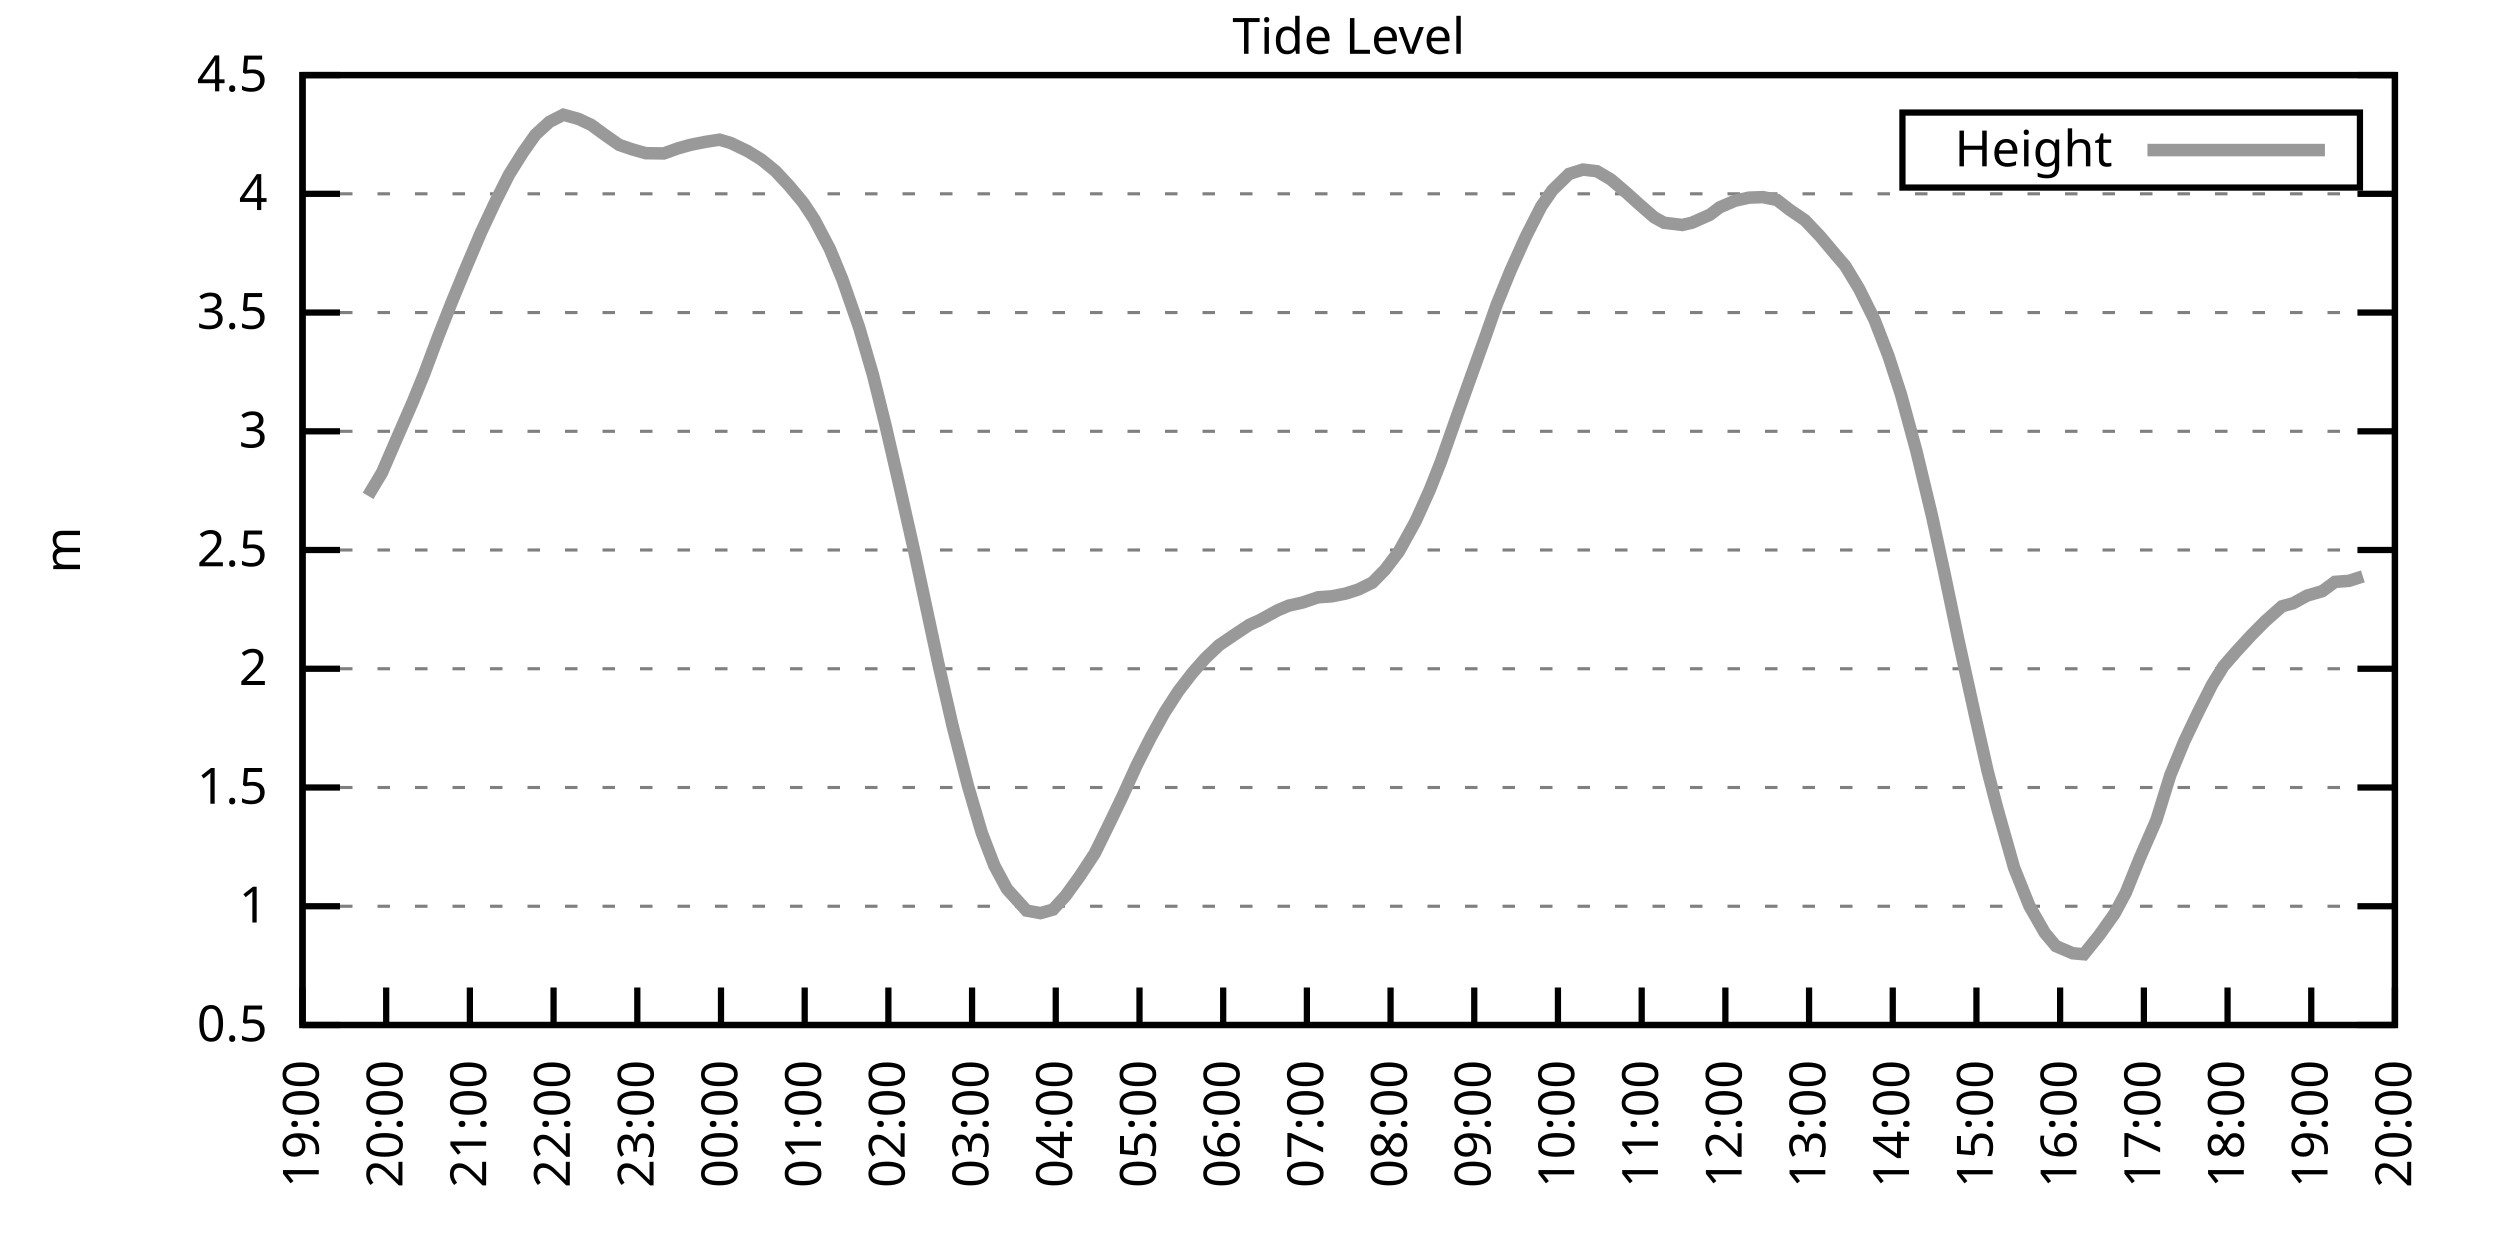
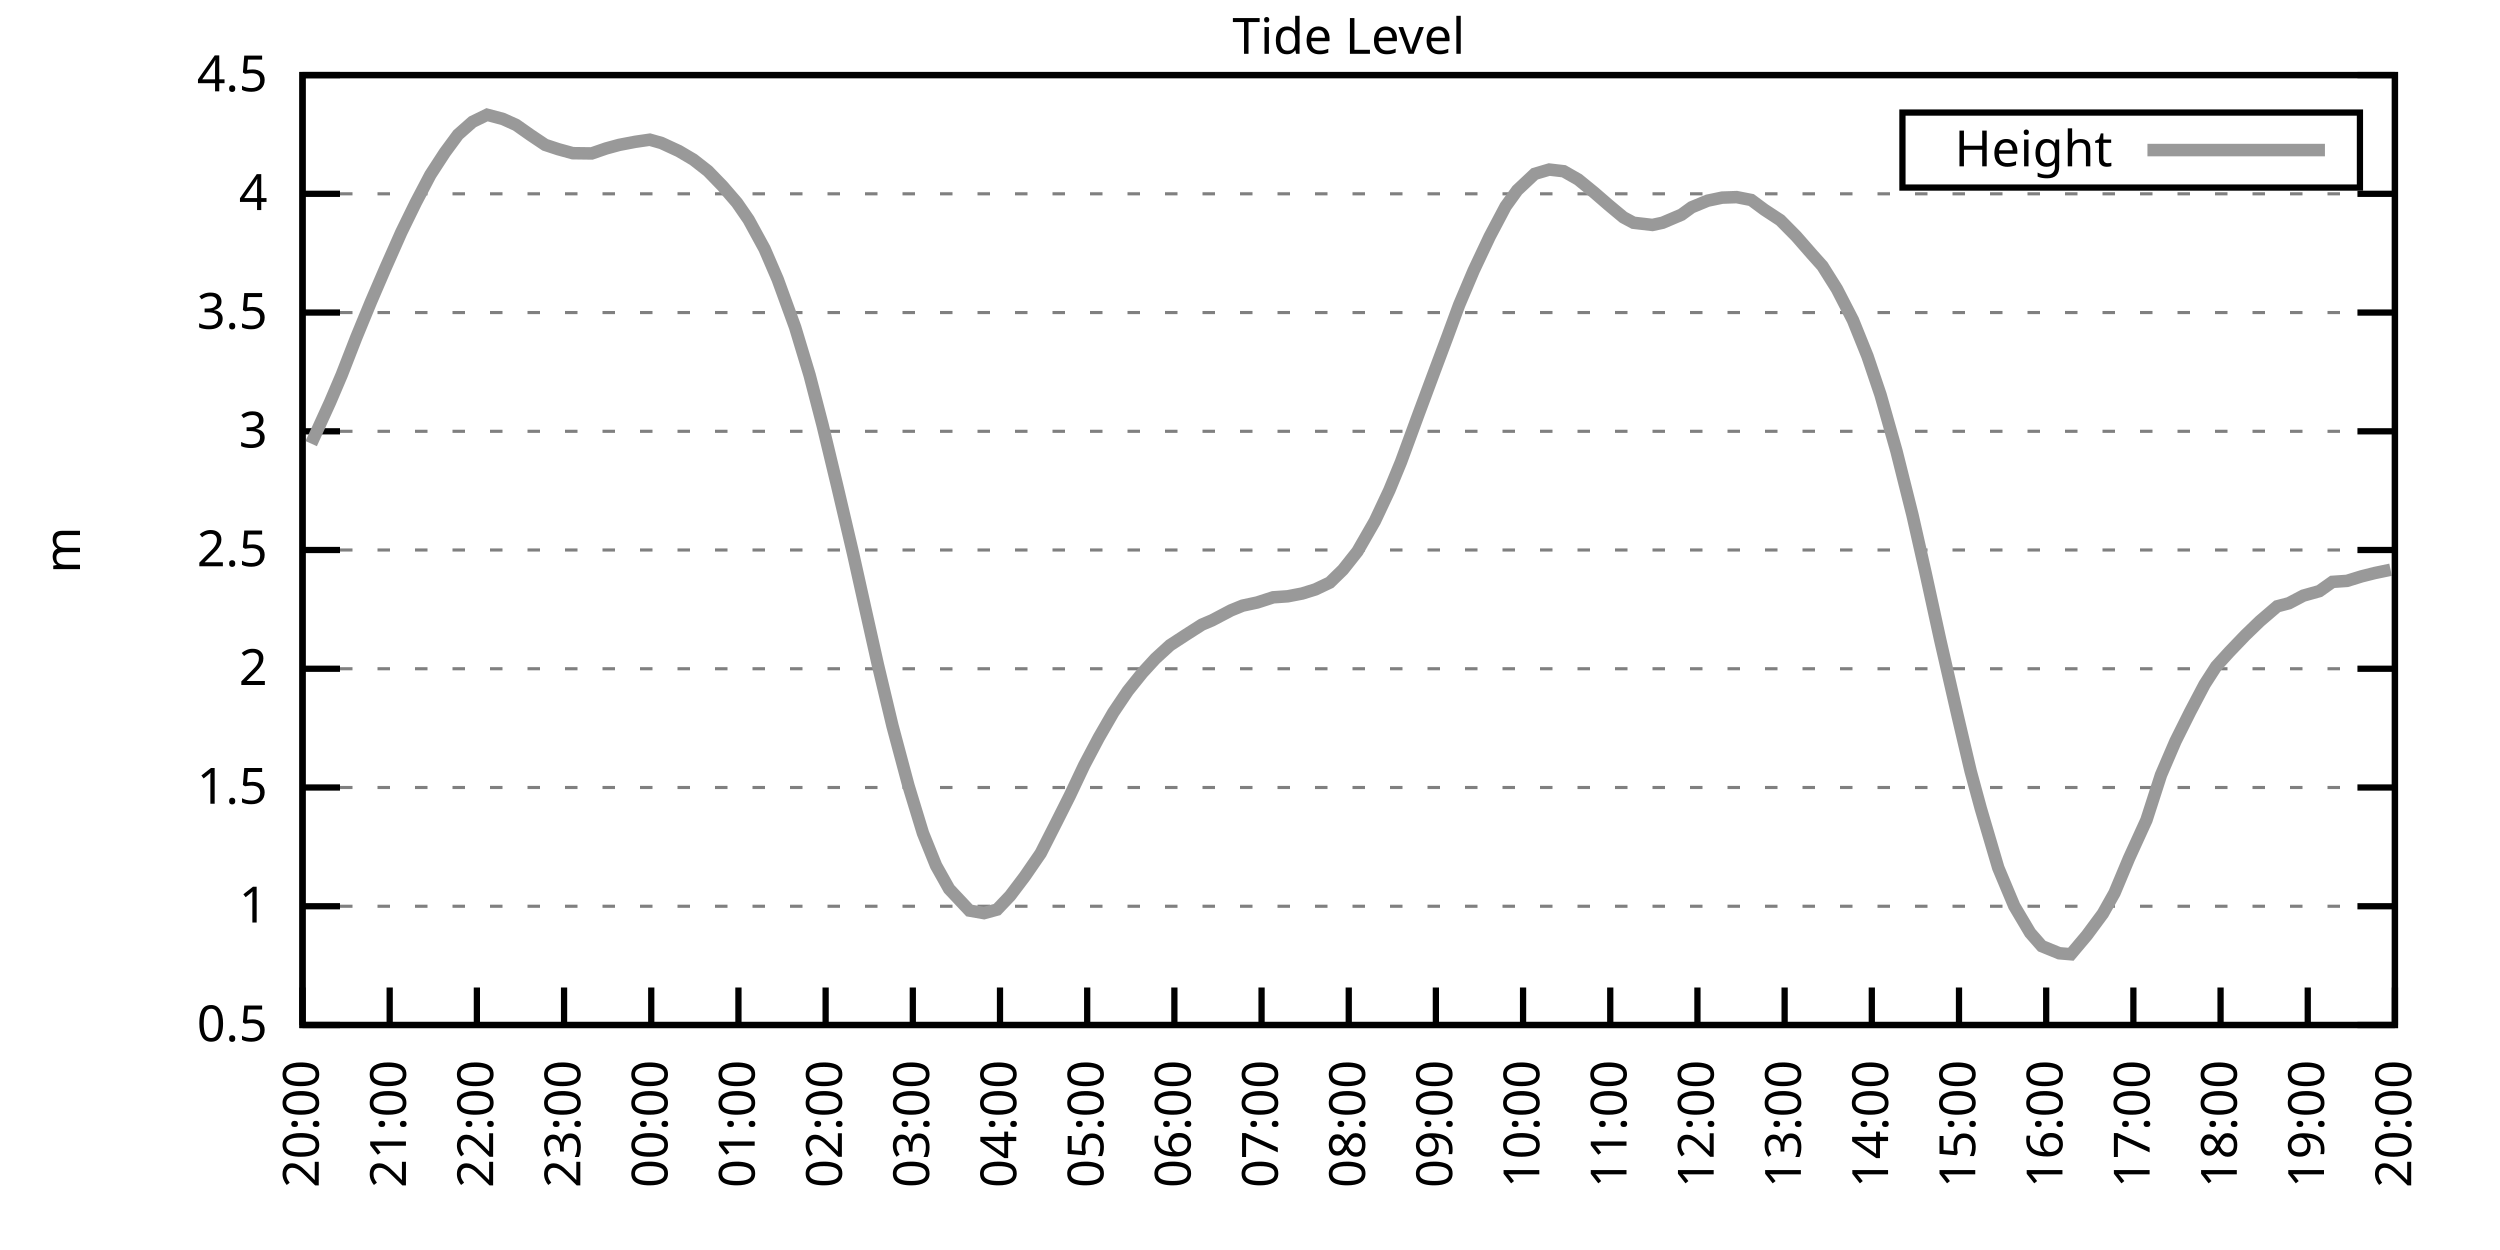
<svg xmlns="http://www.w3.org/2000/svg" xmlns:xlink="http://www.w3.org/1999/xlink" width="400" height="200" viewBox="0 0 400 200">
  <g id="gnuplot_canvas">
    <rect x="0" y="0" width="400" height="200" fill="none" />
    <defs>
      <circle id="gpDot" r="0.5" stroke-width="0.5" stroke="currentColor" />
      <path id="gpPt0" stroke-width="0.333" stroke="currentColor" d="M-1,0 h2 M0,-1 v2" />
      <path id="gpPt1" stroke-width="0.333" stroke="currentColor" d="M-1,-1 L1,1 M1,-1 L-1,1" />
      <path id="gpPt2" stroke-width="0.333" stroke="currentColor" d="M-1,0 L1,0 M0,-1 L0,1 M-1,-1 L1,1 M-1,1 L1,-1" />
      <rect id="gpPt3" stroke-width="0.333" stroke="currentColor" x="-1" y="-1" width="2" height="2" />
      <rect id="gpPt4" stroke-width="0.333" stroke="currentColor" fill="currentColor" x="-1" y="-1" width="2" height="2" />
      <circle id="gpPt5" stroke-width="0.333" stroke="currentColor" cx="0" cy="0" r="1" />
      <use xlink:href="#gpPt5" id="gpPt6" fill="currentColor" stroke="none" />
      <path id="gpPt7" stroke-width="0.333" stroke="currentColor" d="M0,-1.33 L-1.33,0.67 L1.33,0.67 z" />
      <use xlink:href="#gpPt7" id="gpPt8" fill="currentColor" stroke="none" />
      <use xlink:href="#gpPt7" id="gpPt9" stroke="currentColor" transform="rotate(180)" />
      <use xlink:href="#gpPt9" id="gpPt10" fill="currentColor" stroke="none" />
      <use xlink:href="#gpPt3" id="gpPt11" stroke="currentColor" transform="rotate(45)" />
      <use xlink:href="#gpPt11" id="gpPt12" fill="currentColor" stroke="none" />
      <path id="gpPt13" stroke-width="0.333" stroke="currentColor" d="M0,1.330 L1.265,0.411 L0.782,-1.067 L-0.782,-1.076 L-1.265,0.411 z" />
      <use xlink:href="#gpPt13" id="gpPt14" fill="currentColor" stroke="none" />
      <filter id="textbox" filterUnits="objectBoundingBox" x="0" y="0" height="1" width="1">
        <feFlood flood-color="white" flood-opacity="1" result="bgnd" />
        <feComposite in="SourceGraphic" in2="bgnd" operator="atop" />
      </filter>
      <filter id="greybox" filterUnits="objectBoundingBox" x="0" y="0" height="1" width="1">
        <feFlood flood-color="lightgrey" flood-opacity="1" result="grey" />
        <feComposite in="SourceGraphic" in2="grey" operator="atop" />
      </filter>
    </defs>
    <g fill="none" color="white" stroke="currentColor" stroke-width="1.00" stroke-linecap="butt" stroke-linejoin="miter">
</g>
    <g fill="none" color="black" stroke="currentColor" stroke-width="1.00" stroke-linecap="butt" stroke-linejoin="miter">
      <g stroke="none" shape-rendering="crispEdges">
        <polygon fill="rgb(255, 255, 255)" points="48.40,164.00 383.18,164.00 383.18,12.02 48.40,12.02 " />
      </g>
    </g>
    <g fill="none" color="black" stroke="currentColor" stroke-width="1.00" stroke-linecap="butt" stroke-linejoin="miter">
</g>
    <g fill="none" color="black" stroke="black" stroke-width="0.50" stroke-linecap="butt" stroke-linejoin="miter">
</g>
    <g fill="none" color="gray" stroke="currentColor" stroke-width="0.50" stroke-linecap="butt" stroke-linejoin="miter">
      <path stroke="gray" stroke-dasharray="2,4" class="gridline" d="M48.40,164.00 L383.19,164.00  " />
    </g>
    <g fill="none" color="gray" stroke="gray" stroke-width="1.00" stroke-linecap="butt" stroke-linejoin="miter">
</g>
    <g fill="none" color="black" stroke="currentColor" stroke-width="1.00" stroke-linecap="butt" stroke-linejoin="miter">
      <path stroke="black" d="M48.40,164.00 L54.40,164.00 M383.19,164.00 L377.19,164.00  " />
      <g transform="translate(42.80,166.60)" stroke="none" fill="black" font-family="Sans" font-size="8.00" text-anchor="end">
        <text>
          <tspan font-family="Sans"> 0.5</tspan>
        </text>
      </g>
    </g>
    <g fill="none" color="black" stroke="currentColor" stroke-width="1.00" stroke-linecap="butt" stroke-linejoin="miter">
</g>
    <g fill="none" color="black" stroke="black" stroke-width="0.50" stroke-linecap="butt" stroke-linejoin="miter">
</g>
    <g fill="none" color="gray" stroke="currentColor" stroke-width="0.50" stroke-linecap="butt" stroke-linejoin="miter">
      <path stroke="gray" stroke-dasharray="2,4" class="gridline" d="M48.40,145.00 L383.19,145.00  " />
    </g>
    <g fill="none" color="gray" stroke="gray" stroke-width="1.00" stroke-linecap="butt" stroke-linejoin="miter">
</g>
    <g fill="none" color="black" stroke="currentColor" stroke-width="1.00" stroke-linecap="butt" stroke-linejoin="miter">
      <path stroke="black" d="M48.40,145.00 L54.40,145.00 M383.19,145.00 L377.19,145.00  " />
      <g transform="translate(42.80,147.60)" stroke="none" fill="black" font-family="Sans" font-size="8.00" text-anchor="end">
        <text>
          <tspan font-family="Sans"> 1</tspan>
        </text>
      </g>
    </g>
    <g fill="none" color="black" stroke="currentColor" stroke-width="1.00" stroke-linecap="butt" stroke-linejoin="miter">
</g>
    <g fill="none" color="black" stroke="black" stroke-width="0.50" stroke-linecap="butt" stroke-linejoin="miter">
</g>
    <g fill="none" color="gray" stroke="currentColor" stroke-width="0.50" stroke-linecap="butt" stroke-linejoin="miter">
      <path stroke="gray" stroke-dasharray="2,4" class="gridline" d="M48.40,126.00 L383.19,126.00  " />
    </g>
    <g fill="none" color="gray" stroke="gray" stroke-width="1.00" stroke-linecap="butt" stroke-linejoin="miter">
</g>
    <g fill="none" color="black" stroke="currentColor" stroke-width="1.00" stroke-linecap="butt" stroke-linejoin="miter">
      <path stroke="black" d="M48.40,126.00 L54.40,126.00 M383.19,126.00 L377.19,126.00  " />
      <g transform="translate(42.80,128.60)" stroke="none" fill="black" font-family="Sans" font-size="8.00" text-anchor="end">
        <text>
          <tspan font-family="Sans"> 1.5</tspan>
        </text>
      </g>
    </g>
    <g fill="none" color="black" stroke="currentColor" stroke-width="1.00" stroke-linecap="butt" stroke-linejoin="miter">
</g>
    <g fill="none" color="black" stroke="black" stroke-width="0.50" stroke-linecap="butt" stroke-linejoin="miter">
</g>
    <g fill="none" color="gray" stroke="currentColor" stroke-width="0.50" stroke-linecap="butt" stroke-linejoin="miter">
      <path stroke="gray" stroke-dasharray="2,4" class="gridline" d="M48.40,107.00 L383.19,107.00  " />
    </g>
    <g fill="none" color="gray" stroke="gray" stroke-width="1.00" stroke-linecap="butt" stroke-linejoin="miter">
</g>
    <g fill="none" color="black" stroke="currentColor" stroke-width="1.00" stroke-linecap="butt" stroke-linejoin="miter">
      <path stroke="black" d="M48.40,107.00 L54.40,107.00 M383.19,107.00 L377.19,107.00  " />
      <g transform="translate(42.80,109.60)" stroke="none" fill="black" font-family="Sans" font-size="8.00" text-anchor="end">
        <text>
          <tspan font-family="Sans"> 2</tspan>
        </text>
      </g>
    </g>
    <g fill="none" color="black" stroke="currentColor" stroke-width="1.00" stroke-linecap="butt" stroke-linejoin="miter">
</g>
    <g fill="none" color="black" stroke="black" stroke-width="0.50" stroke-linecap="butt" stroke-linejoin="miter">
</g>
    <g fill="none" color="gray" stroke="currentColor" stroke-width="0.50" stroke-linecap="butt" stroke-linejoin="miter">
      <path stroke="gray" stroke-dasharray="2,4" class="gridline" d="M48.40,88.00 L383.19,88.00  " />
    </g>
    <g fill="none" color="gray" stroke="gray" stroke-width="1.00" stroke-linecap="butt" stroke-linejoin="miter">
</g>
    <g fill="none" color="black" stroke="currentColor" stroke-width="1.00" stroke-linecap="butt" stroke-linejoin="miter">
      <path stroke="black" d="M48.40,88.00 L54.40,88.00 M383.19,88.00 L377.19,88.00  " />
      <g transform="translate(42.80,90.60)" stroke="none" fill="black" font-family="Sans" font-size="8.00" text-anchor="end">
        <text>
          <tspan font-family="Sans"> 2.5</tspan>
        </text>
      </g>
    </g>
    <g fill="none" color="black" stroke="currentColor" stroke-width="1.00" stroke-linecap="butt" stroke-linejoin="miter">
</g>
    <g fill="none" color="black" stroke="black" stroke-width="0.50" stroke-linecap="butt" stroke-linejoin="miter">
</g>
    <g fill="none" color="gray" stroke="currentColor" stroke-width="0.50" stroke-linecap="butt" stroke-linejoin="miter">
      <path stroke="gray" stroke-dasharray="2,4" class="gridline" d="M48.40,69.01 L383.19,69.01  " />
    </g>
    <g fill="none" color="gray" stroke="gray" stroke-width="1.00" stroke-linecap="butt" stroke-linejoin="miter">
</g>
    <g fill="none" color="black" stroke="currentColor" stroke-width="1.00" stroke-linecap="butt" stroke-linejoin="miter">
      <path stroke="black" d="M48.40,69.01 L54.40,69.01 M383.19,69.01 L377.19,69.01  " />
      <g transform="translate(42.80,71.61)" stroke="none" fill="black" font-family="Sans" font-size="8.00" text-anchor="end">
        <text>
          <tspan font-family="Sans"> 3</tspan>
        </text>
      </g>
    </g>
    <g fill="none" color="black" stroke="currentColor" stroke-width="1.00" stroke-linecap="butt" stroke-linejoin="miter">
</g>
    <g fill="none" color="black" stroke="black" stroke-width="0.50" stroke-linecap="butt" stroke-linejoin="miter">
</g>
    <g fill="none" color="gray" stroke="currentColor" stroke-width="0.50" stroke-linecap="butt" stroke-linejoin="miter">
      <path stroke="gray" stroke-dasharray="2,4" class="gridline" d="M48.40,50.01 L383.19,50.01  " />
    </g>
    <g fill="none" color="gray" stroke="gray" stroke-width="1.00" stroke-linecap="butt" stroke-linejoin="miter">
</g>
    <g fill="none" color="black" stroke="currentColor" stroke-width="1.00" stroke-linecap="butt" stroke-linejoin="miter">
      <path stroke="black" d="M48.40,50.01 L54.40,50.01 M383.19,50.01 L377.19,50.01  " />
      <g transform="translate(42.80,52.61)" stroke="none" fill="black" font-family="Sans" font-size="8.00" text-anchor="end">
        <text>
          <tspan font-family="Sans"> 3.5</tspan>
        </text>
      </g>
    </g>
    <g fill="none" color="black" stroke="currentColor" stroke-width="1.00" stroke-linecap="butt" stroke-linejoin="miter">
</g>
    <g fill="none" color="black" stroke="black" stroke-width="0.50" stroke-linecap="butt" stroke-linejoin="miter">
</g>
    <g fill="none" color="gray" stroke="currentColor" stroke-width="0.50" stroke-linecap="butt" stroke-linejoin="miter">
      <path stroke="gray" stroke-dasharray="2,4" class="gridline" d="M48.40,31.01 L383.19,31.01  " />
    </g>
    <g fill="none" color="gray" stroke="gray" stroke-width="1.00" stroke-linecap="butt" stroke-linejoin="miter">
</g>
    <g fill="none" color="black" stroke="currentColor" stroke-width="1.00" stroke-linecap="butt" stroke-linejoin="miter">
      <path stroke="black" d="M48.40,31.01 L54.40,31.01 M383.19,31.01 L377.19,31.01  " />
      <g transform="translate(42.80,33.61)" stroke="none" fill="black" font-family="Sans" font-size="8.00" text-anchor="end">
        <text>
          <tspan font-family="Sans"> 4</tspan>
        </text>
      </g>
    </g>
    <g fill="none" color="black" stroke="currentColor" stroke-width="1.00" stroke-linecap="butt" stroke-linejoin="miter">
</g>
    <g fill="none" color="black" stroke="black" stroke-width="0.50" stroke-linecap="butt" stroke-linejoin="miter">
</g>
    <g fill="none" color="gray" stroke="currentColor" stroke-width="0.50" stroke-linecap="butt" stroke-linejoin="miter">
      <path stroke="gray" stroke-dasharray="2,4" class="gridline" d="M48.40,12.01 L383.19,12.01  " />
    </g>
    <g fill="none" color="gray" stroke="gray" stroke-width="1.00" stroke-linecap="butt" stroke-linejoin="miter">
</g>
    <g fill="none" color="black" stroke="currentColor" stroke-width="1.00" stroke-linecap="butt" stroke-linejoin="miter">
      <path stroke="black" d="M48.40,12.01 L54.40,12.01 M383.19,12.01 L377.19,12.01  " />
      <g transform="translate(42.80,14.61)" stroke="none" fill="black" font-family="Sans" font-size="8.00" text-anchor="end">
        <text>
          <tspan font-family="Sans"> 4.5</tspan>
        </text>
      </g>
    </g>
    <g fill="none" color="black" stroke="currentColor" stroke-width="1.00" stroke-linecap="butt" stroke-linejoin="miter">
      <path stroke="black" d="M48.40,164.00 L48.40,158.00  " />
      <g transform="translate(51.00,169.60) rotate(270.00)" stroke="none" fill="black" font-family="Sans" font-size="8.00" text-anchor="end">
        <text>
-           <tspan font-family="Sans">19:00</tspan>
-         </text>
-       </g>
-     </g>
-     <g fill="none" color="black" stroke="currentColor" stroke-width="1.00" stroke-linecap="butt" stroke-linejoin="miter">
-       <path stroke="black" d="M61.79,164.00 L61.79,158.00  " />
-       <g transform="translate(64.39,169.60) rotate(270.00)" stroke="none" fill="black" font-family="Sans" font-size="8.00" text-anchor="end">
-         <text>
          <tspan font-family="Sans">20:00</tspan>
        </text>
      </g>
    </g>
    <g fill="none" color="black" stroke="currentColor" stroke-width="1.00" stroke-linecap="butt" stroke-linejoin="miter">
-       <path stroke="black" d="M75.18,164.00 L75.18,158.00  " />
-       <g transform="translate(77.78,169.60) rotate(270.00)" stroke="none" fill="black" font-family="Sans" font-size="8.00" text-anchor="end">
+       <path stroke="black" d="M62.35,164.00 L62.35,158.00  " />
+       <g transform="translate(64.95,169.60) rotate(270.00)" stroke="none" fill="black" font-family="Sans" font-size="8.00" text-anchor="end">
        <text>
          <tspan font-family="Sans">21:00</tspan>
        </text>
      </g>
    </g>
    <g fill="none" color="black" stroke="currentColor" stroke-width="1.00" stroke-linecap="butt" stroke-linejoin="miter">
-       <path stroke="black" d="M88.57,164.00 L88.57,158.00  " />
-       <g transform="translate(91.17,169.60) rotate(270.00)" stroke="none" fill="black" font-family="Sans" font-size="8.00" text-anchor="end">
+       <path stroke="black" d="M76.30,164.00 L76.30,158.00  " />
+       <g transform="translate(78.90,169.60) rotate(270.00)" stroke="none" fill="black" font-family="Sans" font-size="8.00" text-anchor="end">
        <text>
          <tspan font-family="Sans">22:00</tspan>
        </text>
      </g>
    </g>
    <g fill="none" color="black" stroke="currentColor" stroke-width="1.00" stroke-linecap="butt" stroke-linejoin="miter">
-       <path stroke="black" d="M101.97,164.00 L101.97,158.00  " />
-       <g transform="translate(104.57,169.60) rotate(270.00)" stroke="none" fill="black" font-family="Sans" font-size="8.00" text-anchor="end">
+       <path stroke="black" d="M90.25,164.00 L90.25,158.00  " />
+       <g transform="translate(92.85,169.60) rotate(270.00)" stroke="none" fill="black" font-family="Sans" font-size="8.00" text-anchor="end">
        <text>
          <tspan font-family="Sans">23:00</tspan>
        </text>
      </g>
    </g>
    <g fill="none" color="black" stroke="currentColor" stroke-width="1.00" stroke-linecap="butt" stroke-linejoin="miter">
-       <path stroke="black" d="M115.36,164.00 L115.36,158.00  " />
-       <g transform="translate(117.96,169.60) rotate(270.00)" stroke="none" fill="black" font-family="Sans" font-size="8.00" text-anchor="end">
+       <path stroke="black" d="M104.20,164.00 L104.20,158.00  " />
+       <g transform="translate(106.80,169.60) rotate(270.00)" stroke="none" fill="black" font-family="Sans" font-size="8.00" text-anchor="end">
        <text>
          <tspan font-family="Sans">00:00</tspan>
        </text>
      </g>
    </g>
    <g fill="none" color="black" stroke="currentColor" stroke-width="1.00" stroke-linecap="butt" stroke-linejoin="miter">
-       <path stroke="black" d="M128.75,164.00 L128.75,158.00  " />
-       <g transform="translate(131.35,169.60) rotate(270.00)" stroke="none" fill="black" font-family="Sans" font-size="8.00" text-anchor="end">
+       <path stroke="black" d="M118.15,164.00 L118.15,158.00  " />
+       <g transform="translate(120.75,169.60) rotate(270.00)" stroke="none" fill="black" font-family="Sans" font-size="8.00" text-anchor="end">
        <text>
          <tspan font-family="Sans">01:00</tspan>
        </text>
      </g>
    </g>
    <g fill="none" color="black" stroke="currentColor" stroke-width="1.00" stroke-linecap="butt" stroke-linejoin="miter">
-       <path stroke="black" d="M142.14,164.00 L142.14,158.00  " />
-       <g transform="translate(144.74,169.60) rotate(270.00)" stroke="none" fill="black" font-family="Sans" font-size="8.00" text-anchor="end">
+       <path stroke="black" d="M132.10,164.00 L132.10,158.00  " />
+       <g transform="translate(134.70,169.60) rotate(270.00)" stroke="none" fill="black" font-family="Sans" font-size="8.00" text-anchor="end">
        <text>
          <tspan font-family="Sans">02:00</tspan>
        </text>
      </g>
    </g>
    <g fill="none" color="black" stroke="currentColor" stroke-width="1.00" stroke-linecap="butt" stroke-linejoin="miter">
-       <path stroke="black" d="M155.53,164.00 L155.53,158.00  " />
-       <g transform="translate(158.13,169.60) rotate(270.00)" stroke="none" fill="black" font-family="Sans" font-size="8.00" text-anchor="end">
+       <path stroke="black" d="M146.05,164.00 L146.05,158.00  " />
+       <g transform="translate(148.65,169.60) rotate(270.00)" stroke="none" fill="black" font-family="Sans" font-size="8.00" text-anchor="end">
        <text>
          <tspan font-family="Sans">03:00</tspan>
        </text>
      </g>
    </g>
    <g fill="none" color="black" stroke="currentColor" stroke-width="1.00" stroke-linecap="butt" stroke-linejoin="miter">
-       <path stroke="black" d="M168.92,164.00 L168.92,158.00  " />
-       <g transform="translate(171.52,169.60) rotate(270.00)" stroke="none" fill="black" font-family="Sans" font-size="8.00" text-anchor="end">
+       <path stroke="black" d="M160.00,164.00 L160.00,158.00  " />
+       <g transform="translate(162.60,169.60) rotate(270.00)" stroke="none" fill="black" font-family="Sans" font-size="8.00" text-anchor="end">
        <text>
          <tspan font-family="Sans">04:00</tspan>
        </text>
      </g>
    </g>
    <g fill="none" color="black" stroke="currentColor" stroke-width="1.00" stroke-linecap="butt" stroke-linejoin="miter">
-       <path stroke="black" d="M182.32,164.00 L182.32,158.00  " />
-       <g transform="translate(184.92,169.60) rotate(270.00)" stroke="none" fill="black" font-family="Sans" font-size="8.00" text-anchor="end">
+       <path stroke="black" d="M173.95,164.00 L173.95,158.00  " />
+       <g transform="translate(176.55,169.60) rotate(270.00)" stroke="none" fill="black" font-family="Sans" font-size="8.00" text-anchor="end">
        <text>
          <tspan font-family="Sans">05:00</tspan>
        </text>
      </g>
    </g>
    <g fill="none" color="black" stroke="currentColor" stroke-width="1.00" stroke-linecap="butt" stroke-linejoin="miter">
-       <path stroke="black" d="M195.71,164.00 L195.71,158.00  " />
-       <g transform="translate(198.31,169.60) rotate(270.00)" stroke="none" fill="black" font-family="Sans" font-size="8.00" text-anchor="end">
+       <path stroke="black" d="M187.90,164.00 L187.90,158.00  " />
+       <g transform="translate(190.50,169.60) rotate(270.00)" stroke="none" fill="black" font-family="Sans" font-size="8.00" text-anchor="end">
        <text>
          <tspan font-family="Sans">06:00</tspan>
        </text>
      </g>
    </g>
    <g fill="none" color="black" stroke="currentColor" stroke-width="1.00" stroke-linecap="butt" stroke-linejoin="miter">
-       <path stroke="black" d="M209.10,164.00 L209.10,158.00  " />
-       <g transform="translate(211.70,169.60) rotate(270.00)" stroke="none" fill="black" font-family="Sans" font-size="8.00" text-anchor="end">
+       <path stroke="black" d="M201.85,164.00 L201.85,158.00  " />
+       <g transform="translate(204.45,169.60) rotate(270.00)" stroke="none" fill="black" font-family="Sans" font-size="8.00" text-anchor="end">
        <text>
          <tspan font-family="Sans">07:00</tspan>
        </text>
      </g>
    </g>
    <g fill="none" color="black" stroke="currentColor" stroke-width="1.00" stroke-linecap="butt" stroke-linejoin="miter">
-       <path stroke="black" d="M222.49,164.00 L222.49,158.00  " />
-       <g transform="translate(225.09,169.60) rotate(270.00)" stroke="none" fill="black" font-family="Sans" font-size="8.00" text-anchor="end">
+       <path stroke="black" d="M215.80,164.00 L215.80,158.00  " />
+       <g transform="translate(218.40,169.60) rotate(270.00)" stroke="none" fill="black" font-family="Sans" font-size="8.00" text-anchor="end">
        <text>
          <tspan font-family="Sans">08:00</tspan>
        </text>
      </g>
    </g>
    <g fill="none" color="black" stroke="currentColor" stroke-width="1.00" stroke-linecap="butt" stroke-linejoin="miter">
-       <path stroke="black" d="M235.88,164.00 L235.88,158.00  " />
-       <g transform="translate(238.48,169.60) rotate(270.00)" stroke="none" fill="black" font-family="Sans" font-size="8.00" text-anchor="end">
+       <path stroke="black" d="M229.74,164.00 L229.74,158.00  " />
+       <g transform="translate(232.34,169.60) rotate(270.00)" stroke="none" fill="black" font-family="Sans" font-size="8.00" text-anchor="end">
        <text>
          <tspan font-family="Sans">09:00</tspan>
        </text>
      </g>
    </g>
    <g fill="none" color="black" stroke="currentColor" stroke-width="1.00" stroke-linecap="butt" stroke-linejoin="miter">
-       <path stroke="black" d="M249.27,164.00 L249.27,158.00  " />
-       <g transform="translate(251.87,169.60) rotate(270.00)" stroke="none" fill="black" font-family="Sans" font-size="8.00" text-anchor="end">
+       <path stroke="black" d="M243.69,164.00 L243.69,158.00  " />
+       <g transform="translate(246.29,169.60) rotate(270.00)" stroke="none" fill="black" font-family="Sans" font-size="8.00" text-anchor="end">
        <text>
          <tspan font-family="Sans">10:00</tspan>
        </text>
      </g>
    </g>
    <g fill="none" color="black" stroke="currentColor" stroke-width="1.00" stroke-linecap="butt" stroke-linejoin="miter">
-       <path stroke="black" d="M262.67,164.00 L262.67,158.00  " />
-       <g transform="translate(265.27,169.60) rotate(270.00)" stroke="none" fill="black" font-family="Sans" font-size="8.00" text-anchor="end">
+       <path stroke="black" d="M257.64,164.00 L257.64,158.00  " />
+       <g transform="translate(260.24,169.60) rotate(270.00)" stroke="none" fill="black" font-family="Sans" font-size="8.00" text-anchor="end">
        <text>
          <tspan font-family="Sans">11:00</tspan>
        </text>
      </g>
    </g>
    <g fill="none" color="black" stroke="currentColor" stroke-width="1.00" stroke-linecap="butt" stroke-linejoin="miter">
-       <path stroke="black" d="M276.06,164.00 L276.06,158.00  " />
-       <g transform="translate(278.66,169.60) rotate(270.00)" stroke="none" fill="black" font-family="Sans" font-size="8.00" text-anchor="end">
+       <path stroke="black" d="M271.59,164.00 L271.59,158.00  " />
+       <g transform="translate(274.19,169.60) rotate(270.00)" stroke="none" fill="black" font-family="Sans" font-size="8.00" text-anchor="end">
        <text>
          <tspan font-family="Sans">12:00</tspan>
        </text>
      </g>
    </g>
    <g fill="none" color="black" stroke="currentColor" stroke-width="1.00" stroke-linecap="butt" stroke-linejoin="miter">
-       <path stroke="black" d="M289.45,164.00 L289.45,158.00  " />
-       <g transform="translate(292.05,169.60) rotate(270.00)" stroke="none" fill="black" font-family="Sans" font-size="8.00" text-anchor="end">
+       <path stroke="black" d="M285.54,164.00 L285.54,158.00  " />
+       <g transform="translate(288.14,169.60) rotate(270.00)" stroke="none" fill="black" font-family="Sans" font-size="8.00" text-anchor="end">
        <text>
          <tspan font-family="Sans">13:00</tspan>
        </text>
      </g>
    </g>
    <g fill="none" color="black" stroke="currentColor" stroke-width="1.00" stroke-linecap="butt" stroke-linejoin="miter">
-       <path stroke="black" d="M302.84,164.00 L302.84,158.00  " />
-       <g transform="translate(305.44,169.60) rotate(270.00)" stroke="none" fill="black" font-family="Sans" font-size="8.00" text-anchor="end">
+       <path stroke="black" d="M299.49,164.00 L299.49,158.00  " />
+       <g transform="translate(302.09,169.60) rotate(270.00)" stroke="none" fill="black" font-family="Sans" font-size="8.00" text-anchor="end">
        <text>
          <tspan font-family="Sans">14:00</tspan>
        </text>
      </g>
    </g>
    <g fill="none" color="black" stroke="currentColor" stroke-width="1.00" stroke-linecap="butt" stroke-linejoin="miter">
-       <path stroke="black" d="M316.23,164.00 L316.23,158.00  " />
-       <g transform="translate(318.83,169.60) rotate(270.00)" stroke="none" fill="black" font-family="Sans" font-size="8.00" text-anchor="end">
+       <path stroke="black" d="M313.44,164.00 L313.44,158.00  " />
+       <g transform="translate(316.04,169.60) rotate(270.00)" stroke="none" fill="black" font-family="Sans" font-size="8.00" text-anchor="end">
        <text>
          <tspan font-family="Sans">15:00</tspan>
        </text>
      </g>
    </g>
    <g fill="none" color="black" stroke="currentColor" stroke-width="1.00" stroke-linecap="butt" stroke-linejoin="miter">
-       <path stroke="black" d="M329.62,164.00 L329.62,158.00  " />
-       <g transform="translate(332.22,169.60) rotate(270.00)" stroke="none" fill="black" font-family="Sans" font-size="8.00" text-anchor="end">
+       <path stroke="black" d="M327.39,164.00 L327.39,158.00  " />
+       <g transform="translate(329.99,169.60) rotate(270.00)" stroke="none" fill="black" font-family="Sans" font-size="8.00" text-anchor="end">
        <text>
          <tspan font-family="Sans">16:00</tspan>
        </text>
      </g>
    </g>
    <g fill="none" color="black" stroke="currentColor" stroke-width="1.00" stroke-linecap="butt" stroke-linejoin="miter">
-       <path stroke="black" d="M343.02,164.00 L343.02,158.00  " />
-       <g transform="translate(345.62,169.60) rotate(270.00)" stroke="none" fill="black" font-family="Sans" font-size="8.00" text-anchor="end">
+       <path stroke="black" d="M341.34,164.00 L341.34,158.00  " />
+       <g transform="translate(343.94,169.60) rotate(270.00)" stroke="none" fill="black" font-family="Sans" font-size="8.00" text-anchor="end">
        <text>
          <tspan font-family="Sans">17:00</tspan>
        </text>
      </g>
    </g>
    <g fill="none" color="black" stroke="currentColor" stroke-width="1.00" stroke-linecap="butt" stroke-linejoin="miter">
-       <path stroke="black" d="M356.41,164.00 L356.41,158.00  " />
-       <g transform="translate(359.01,169.60) rotate(270.00)" stroke="none" fill="black" font-family="Sans" font-size="8.00" text-anchor="end">
+       <path stroke="black" d="M355.29,164.00 L355.29,158.00  " />
+       <g transform="translate(357.89,169.60) rotate(270.00)" stroke="none" fill="black" font-family="Sans" font-size="8.00" text-anchor="end">
        <text>
          <tspan font-family="Sans">18:00</tspan>
        </text>
      </g>
    </g>
    <g fill="none" color="black" stroke="currentColor" stroke-width="1.00" stroke-linecap="butt" stroke-linejoin="miter">
-       <path stroke="black" d="M369.80,164.00 L369.80,158.00  " />
-       <g transform="translate(372.40,169.60) rotate(270.00)" stroke="none" fill="black" font-family="Sans" font-size="8.00" text-anchor="end">
+       <path stroke="black" d="M369.24,164.00 L369.24,158.00  " />
+       <g transform="translate(371.84,169.60) rotate(270.00)" stroke="none" fill="black" font-family="Sans" font-size="8.00" text-anchor="end">
        <text>
          <tspan font-family="Sans">19:00</tspan>
        </text>
      </g>
    </g>
    <g fill="none" color="black" stroke="currentColor" stroke-width="1.00" stroke-linecap="butt" stroke-linejoin="miter">
      <path stroke="black" d="M383.19,164.00 L383.19,158.00  " />
      <g transform="translate(385.79,169.60) rotate(270.00)" stroke="none" fill="black" font-family="Sans" font-size="8.00" text-anchor="end">
        <text>
          <tspan font-family="Sans">20:00</tspan>
        </text>
      </g>
    </g>
    <g fill="none" color="black" stroke="currentColor" stroke-width="1.00" stroke-linecap="butt" stroke-linejoin="miter">
</g>
    <g fill="none" color="black" stroke="currentColor" stroke-width="1.00" stroke-linecap="butt" stroke-linejoin="miter">
      <path stroke="black" d="M48.40,12.01 L48.40,164.00 L383.19,164.00 L383.19,12.01 L48.40,12.01 Z  " />
    </g>
    <g fill="none" color="black" stroke="currentColor" stroke-width="1.00" stroke-linecap="butt" stroke-linejoin="miter">
</g>
    <g fill="none" color="black" stroke="currentColor" stroke-width="1.00" stroke-linecap="butt" stroke-linejoin="miter">
      <path stroke="black" d="M304.39,30.01 L304.39,18.01 L377.59,18.01 L377.59,30.01 L304.39,30.01 Z  " />
    </g>
    <g id="Tide_level_plot_1">
      <g fill="none" color="white" stroke="black" stroke-width="2.00" stroke-linecap="butt" stroke-linejoin="miter">
</g>
      <g fill="none" color="black" stroke="currentColor" stroke-width="2.00" stroke-linecap="butt" stroke-linejoin="miter">
        <g transform="translate(337.99,26.61)" stroke="none" fill="black" font-family="Sans" font-size="8.00" text-anchor="end">
          <text>
            <tspan font-family="Sans">Height</tspan>
          </text>
        </g>
      </g>
      <g fill="none" color="black" stroke="currentColor" stroke-width="2.00" stroke-linecap="butt" stroke-linejoin="miter">
-         <path stroke="rgb(153, 153, 153)" d="M343.59,24.01 L371.99,24.01 M58.89,79.34 L61.12,75.62 L63.13,70.98 L66.03,64.33 L67.82,59.96 L70.05,54.00   L72.28,48.34 L74.51,42.94 L76.97,37.16 L79.20,32.41 L81.43,27.97 L83.66,24.40 L85.67,21.55 L87.91,19.50   L90.14,18.36 L92.59,19.04 L94.60,19.99 L96.83,21.62 L99.06,23.18 L101.07,23.87 L103.31,24.51 L106.21,24.55   L108.44,23.75 L110.45,23.18 L112.90,22.69 L115.13,22.35 L116.92,22.88 L119.60,24.17 L121.83,25.54 L124.06,27.36   L126.29,29.75 L128.53,32.45 L130.31,35.15 L132.77,39.82 L134.78,44.69 L137.45,52.36 L139.69,60.04 L141.69,68.09   L143.93,77.78 L146.38,88.65 L148.17,97.01 L150.18,106.40 L152.41,116.12 L154.86,125.70 L157.10,133.30 L159.10,138.50   L161.11,142.23 L164.24,145.69 L166.47,146.10 L168.48,145.53 L170.49,143.33 L172.72,140.25 L175.17,136.53 L177.63,131.51   L179.64,127.33 L181.87,122.43 L184.10,118.02 L186.33,114.00 L188.57,110.54 L190.80,107.65 L192.81,105.37 L195.04,103.24   L197.49,101.57 L199.95,99.94 L201.51,99.25 L204.41,97.66 L206.20,96.90 L208.43,96.40 L210.88,95.57 L213.12,95.41   L215.35,94.96 L217.36,94.31 L219.59,93.21 L221.60,91.16 L223.83,88.23 L226.51,83.37 L228.74,78.43 L230.53,73.91   L233.20,66.31 L235.66,59.43 L237.67,53.85 L239.45,48.79 L241.69,43.28 L244.14,37.85 L246.60,33.02 L248.38,30.44   L251.06,27.82 L253.29,27.13 L255.52,27.40 L257.76,28.73 L260.21,30.82 L262.44,32.83 L264.67,34.77 L266.24,35.64   L269.14,35.99 L270.70,35.64 L273.60,34.35 L275.16,33.17 L277.62,32.11 L279.85,31.62 L282.08,31.54 L284.32,32.00   L286.32,33.55 L288.78,35.23 L291.23,37.81 L293.69,40.74 L295.25,42.56 L297.48,46.25 L299.94,51.22 L302.17,57.00   L304.18,63.19 L306.63,72.20 L309.09,82.42 L311.10,91.65 L313.33,102.33 L316.01,114.49 L318.02,123.38 L319.58,129.38   L322.26,138.85 L324.71,144.96 L327.17,149.26 L328.95,151.38 L331.63,152.52 L333.42,152.68 L335.87,149.64 L338.33,146.18   L340.11,142.87 L342.35,137.33 L345.02,131.21 L347.26,123.99 L349.49,118.59 L351.72,113.92 L353.95,109.51 L355.74,106.62   L357.75,104.31 L360.20,101.65 L362.43,99.40 L365.11,97.01 L366.90,96.52 L369.13,95.30 L371.58,94.58 L373.59,93.10   L375.82,92.94 L378.06,92.22  " />
+         <path stroke="rgb(153, 153, 153)" d="M343.59,24.01 L371.99,24.01 M49.79,70.98 L52.82,64.33 L54.68,59.96 L57.00,54.00 L59.33,48.34 L61.65,42.94   L64.21,37.16 L66.53,32.41 L68.86,27.97 L71.18,24.40 L73.28,21.55 L75.60,19.50 L77.93,18.36 L80.48,19.04   L82.58,19.99 L84.90,21.62 L87.23,23.18 L89.32,23.87 L91.64,24.51 L94.67,24.55 L96.99,23.75 L99.08,23.18   L101.64,22.69 L103.97,22.35 L105.83,22.88 L108.62,24.17 L110.94,25.54 L113.27,27.36 L115.59,29.75 L117.92,32.45   L119.78,35.15 L122.33,39.82 L124.43,44.69 L127.22,52.36 L129.54,60.04 L131.63,68.09 L133.96,77.78 L136.51,88.65   L138.37,97.01 L140.47,106.40 L142.79,116.12 L145.35,125.70 L147.67,133.30 L149.77,138.50 L151.86,142.23 L155.11,145.69   L157.44,146.10 L159.53,145.53 L161.62,143.33 L163.95,140.25 L166.51,136.53 L169.06,131.51 L171.16,127.33 L173.48,122.43   L175.81,118.02 L178.13,114.00 L180.46,110.54 L182.78,107.65 L184.87,105.37 L187.20,103.24 L189.76,101.57 L192.31,99.94   L193.94,99.25 L196.96,97.66 L198.82,96.90 L201.15,96.40 L203.71,95.57 L206.03,95.41 L208.36,94.96 L210.45,94.31   L212.77,93.21 L214.87,91.16 L217.19,88.23 L219.98,83.37 L222.30,78.43 L224.16,73.91 L226.95,66.31 L229.51,59.43   L231.60,53.85 L233.46,48.79 L235.79,43.28 L238.35,37.85 L240.90,33.02 L242.76,30.44 L245.55,27.82 L247.88,27.13   L250.20,27.40 L252.53,28.73 L255.09,30.82 L257.41,32.83 L259.74,34.77 L261.36,35.64 L264.39,35.99 L266.01,35.64   L269.04,34.35 L270.66,33.17 L273.22,32.11 L275.55,31.62 L277.87,31.54 L280.20,32.00 L282.29,33.55 L284.85,35.23   L287.40,37.81 L289.96,40.74 L291.59,42.56 L293.91,46.25 L296.47,51.22 L298.80,57.00 L300.89,63.19 L303.44,72.20   L306.00,82.42 L308.09,91.65 L310.42,102.33 L313.21,114.49 L315.30,123.38 L316.93,129.38 L319.72,138.85 L322.28,144.96   L324.83,149.26 L326.69,151.38 L329.48,152.52 L331.34,152.68 L333.90,149.64 L336.46,146.18 L338.32,142.87 L340.64,137.33   L343.43,131.21 L345.76,123.99 L348.08,118.59 L350.41,113.92 L352.73,109.51 L354.59,106.62 L356.69,104.31 L359.24,101.65   L361.57,99.40 L364.36,97.01 L366.22,96.52 L368.54,95.30 L371.10,94.58 L373.19,93.10 L375.52,92.94 L377.84,92.22   L379.94,91.69 L382.49,91.16  " />
      </g>
    </g>
    <g fill="none" color="black" stroke="currentColor" stroke-width="2.00" stroke-linecap="butt" stroke-linejoin="miter">
</g>
    <g fill="none" color="black" stroke="black" stroke-width="1.00" stroke-linecap="butt" stroke-linejoin="miter">
</g>
    <g fill="none" color="black" stroke="currentColor" stroke-width="1.00" stroke-linecap="butt" stroke-linejoin="miter">
      <path stroke="black" d="M48.40,12.01 L48.40,164.00 L383.19,164.00 L383.19,12.01 L48.40,12.01 Z  " />
      <g transform="translate(12.80,88.01) rotate(270.00)" stroke="none" fill="black" font-family="Sans" font-size="8.00" text-anchor="middle">
        <text>
          <tspan font-family="Sans">m</tspan>
        </text>
      </g>
    </g>
    <g fill="none" color="black" stroke="currentColor" stroke-width="1.00" stroke-linecap="butt" stroke-linejoin="miter">
</g>
    <g fill="none" color="black" stroke="currentColor" stroke-width="1.00" stroke-linecap="butt" stroke-linejoin="miter">
      <g transform="translate(215.79,8.61)" stroke="none" fill="black" font-family="Sans" font-size="8.00" text-anchor="middle">
        <text>
          <tspan font-family="Sans">Tide Level</tspan>
        </text>
      </g>
    </g>
    <g fill="none" color="black" stroke="currentColor" stroke-width="1.00" stroke-linecap="butt" stroke-linejoin="miter">
</g>
  </g>
</svg>
